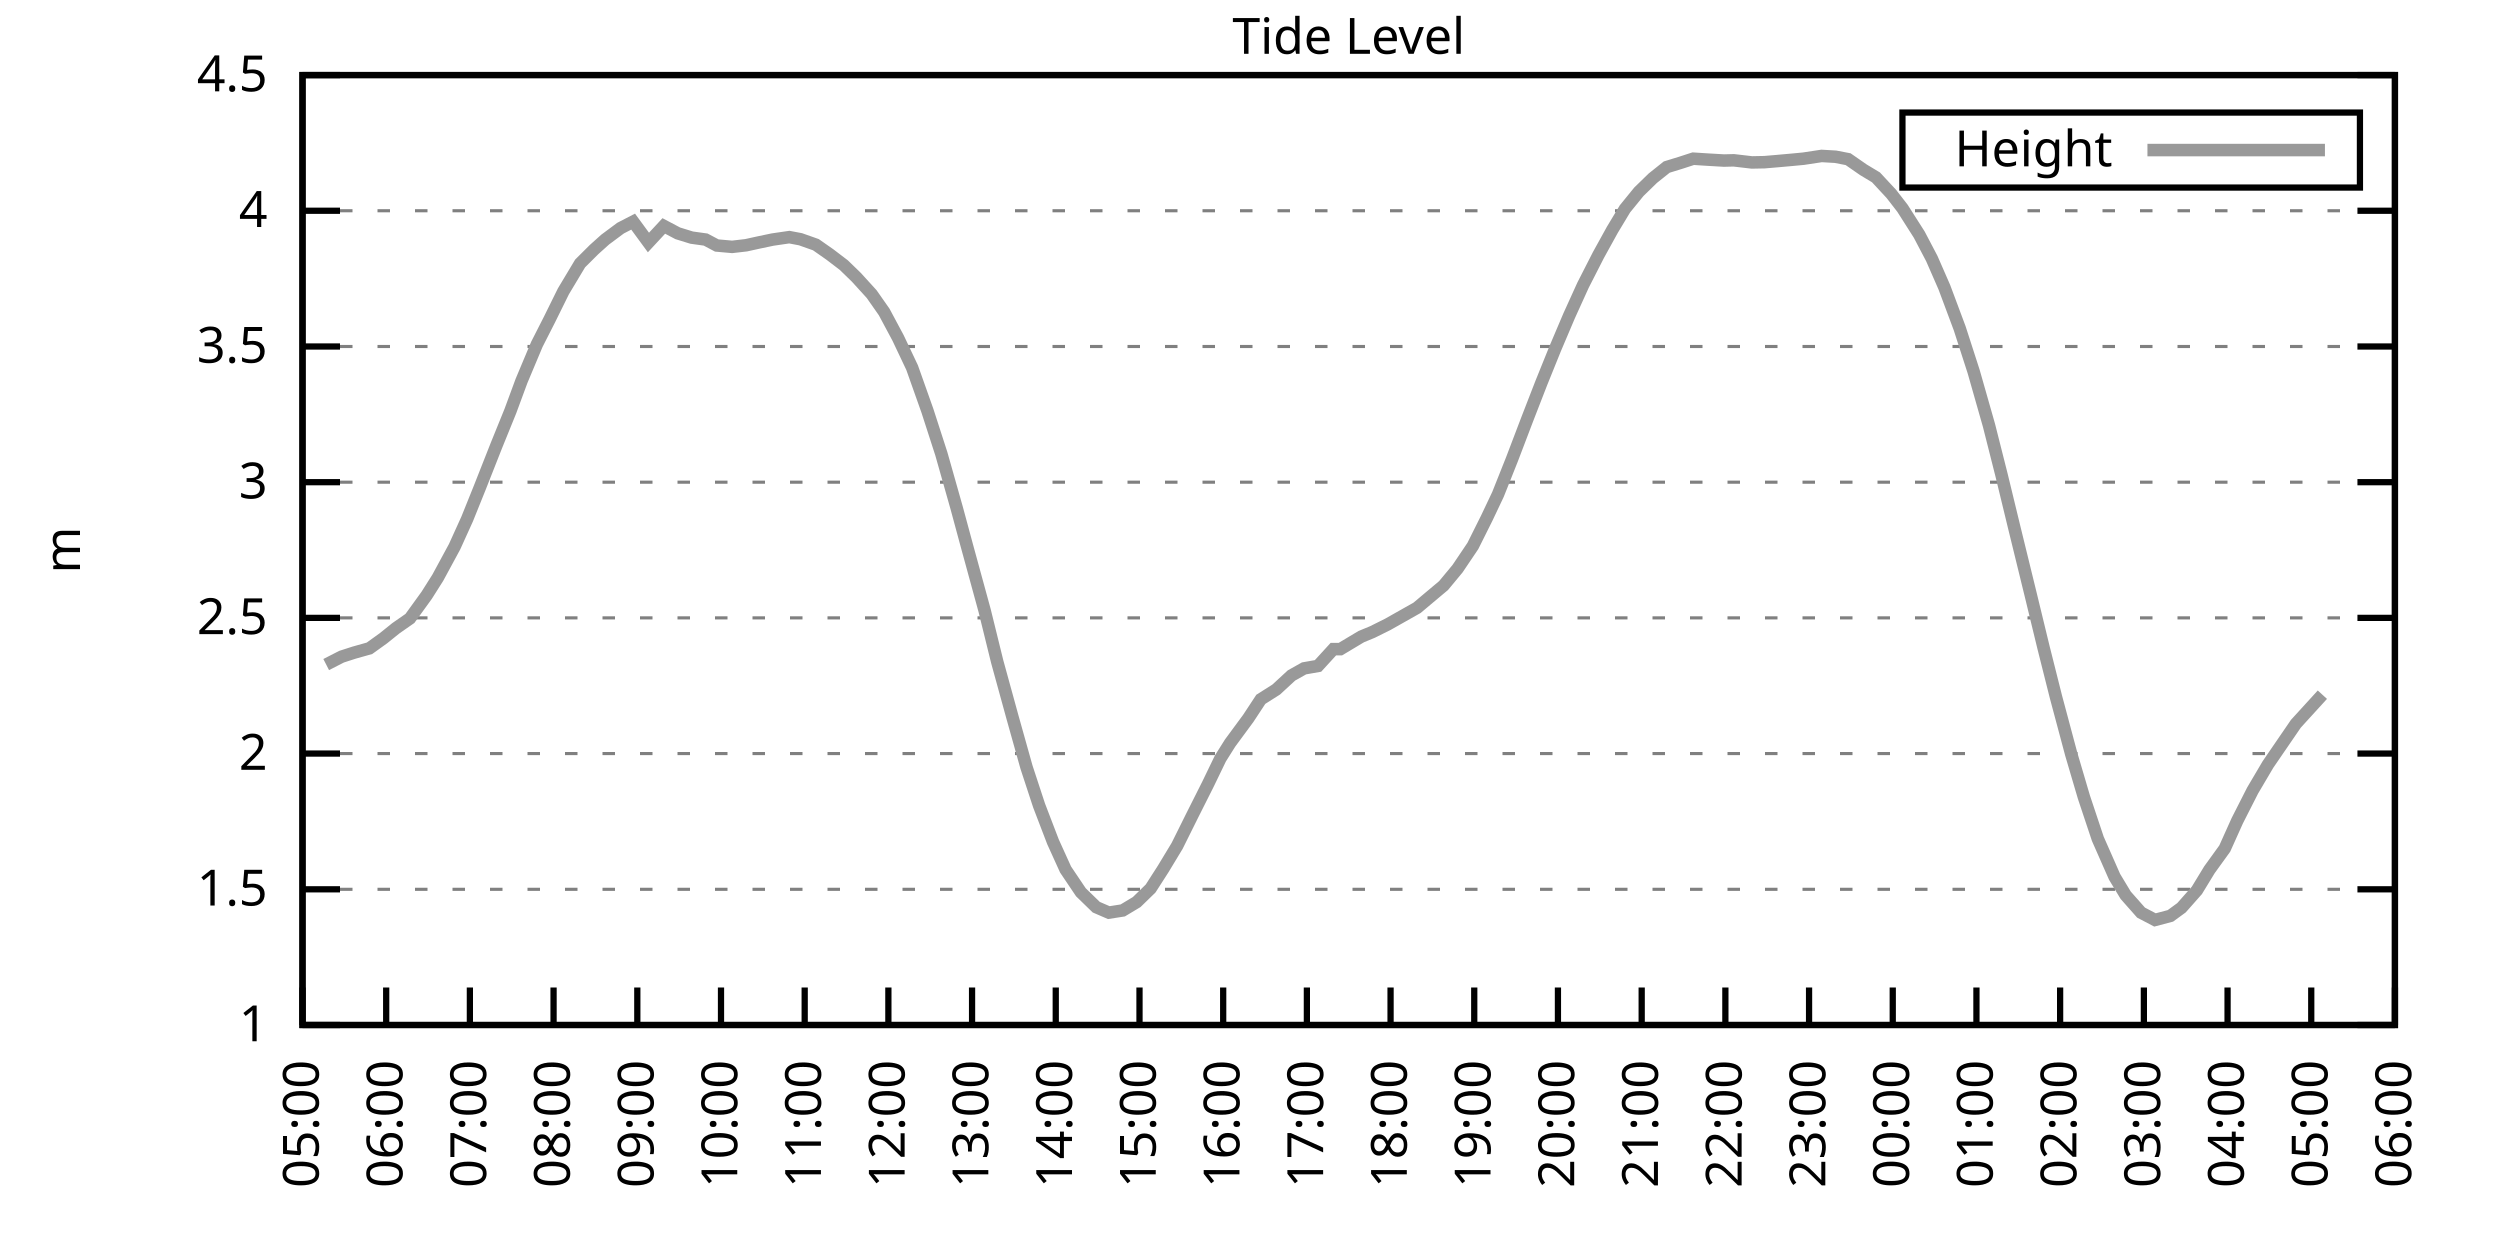
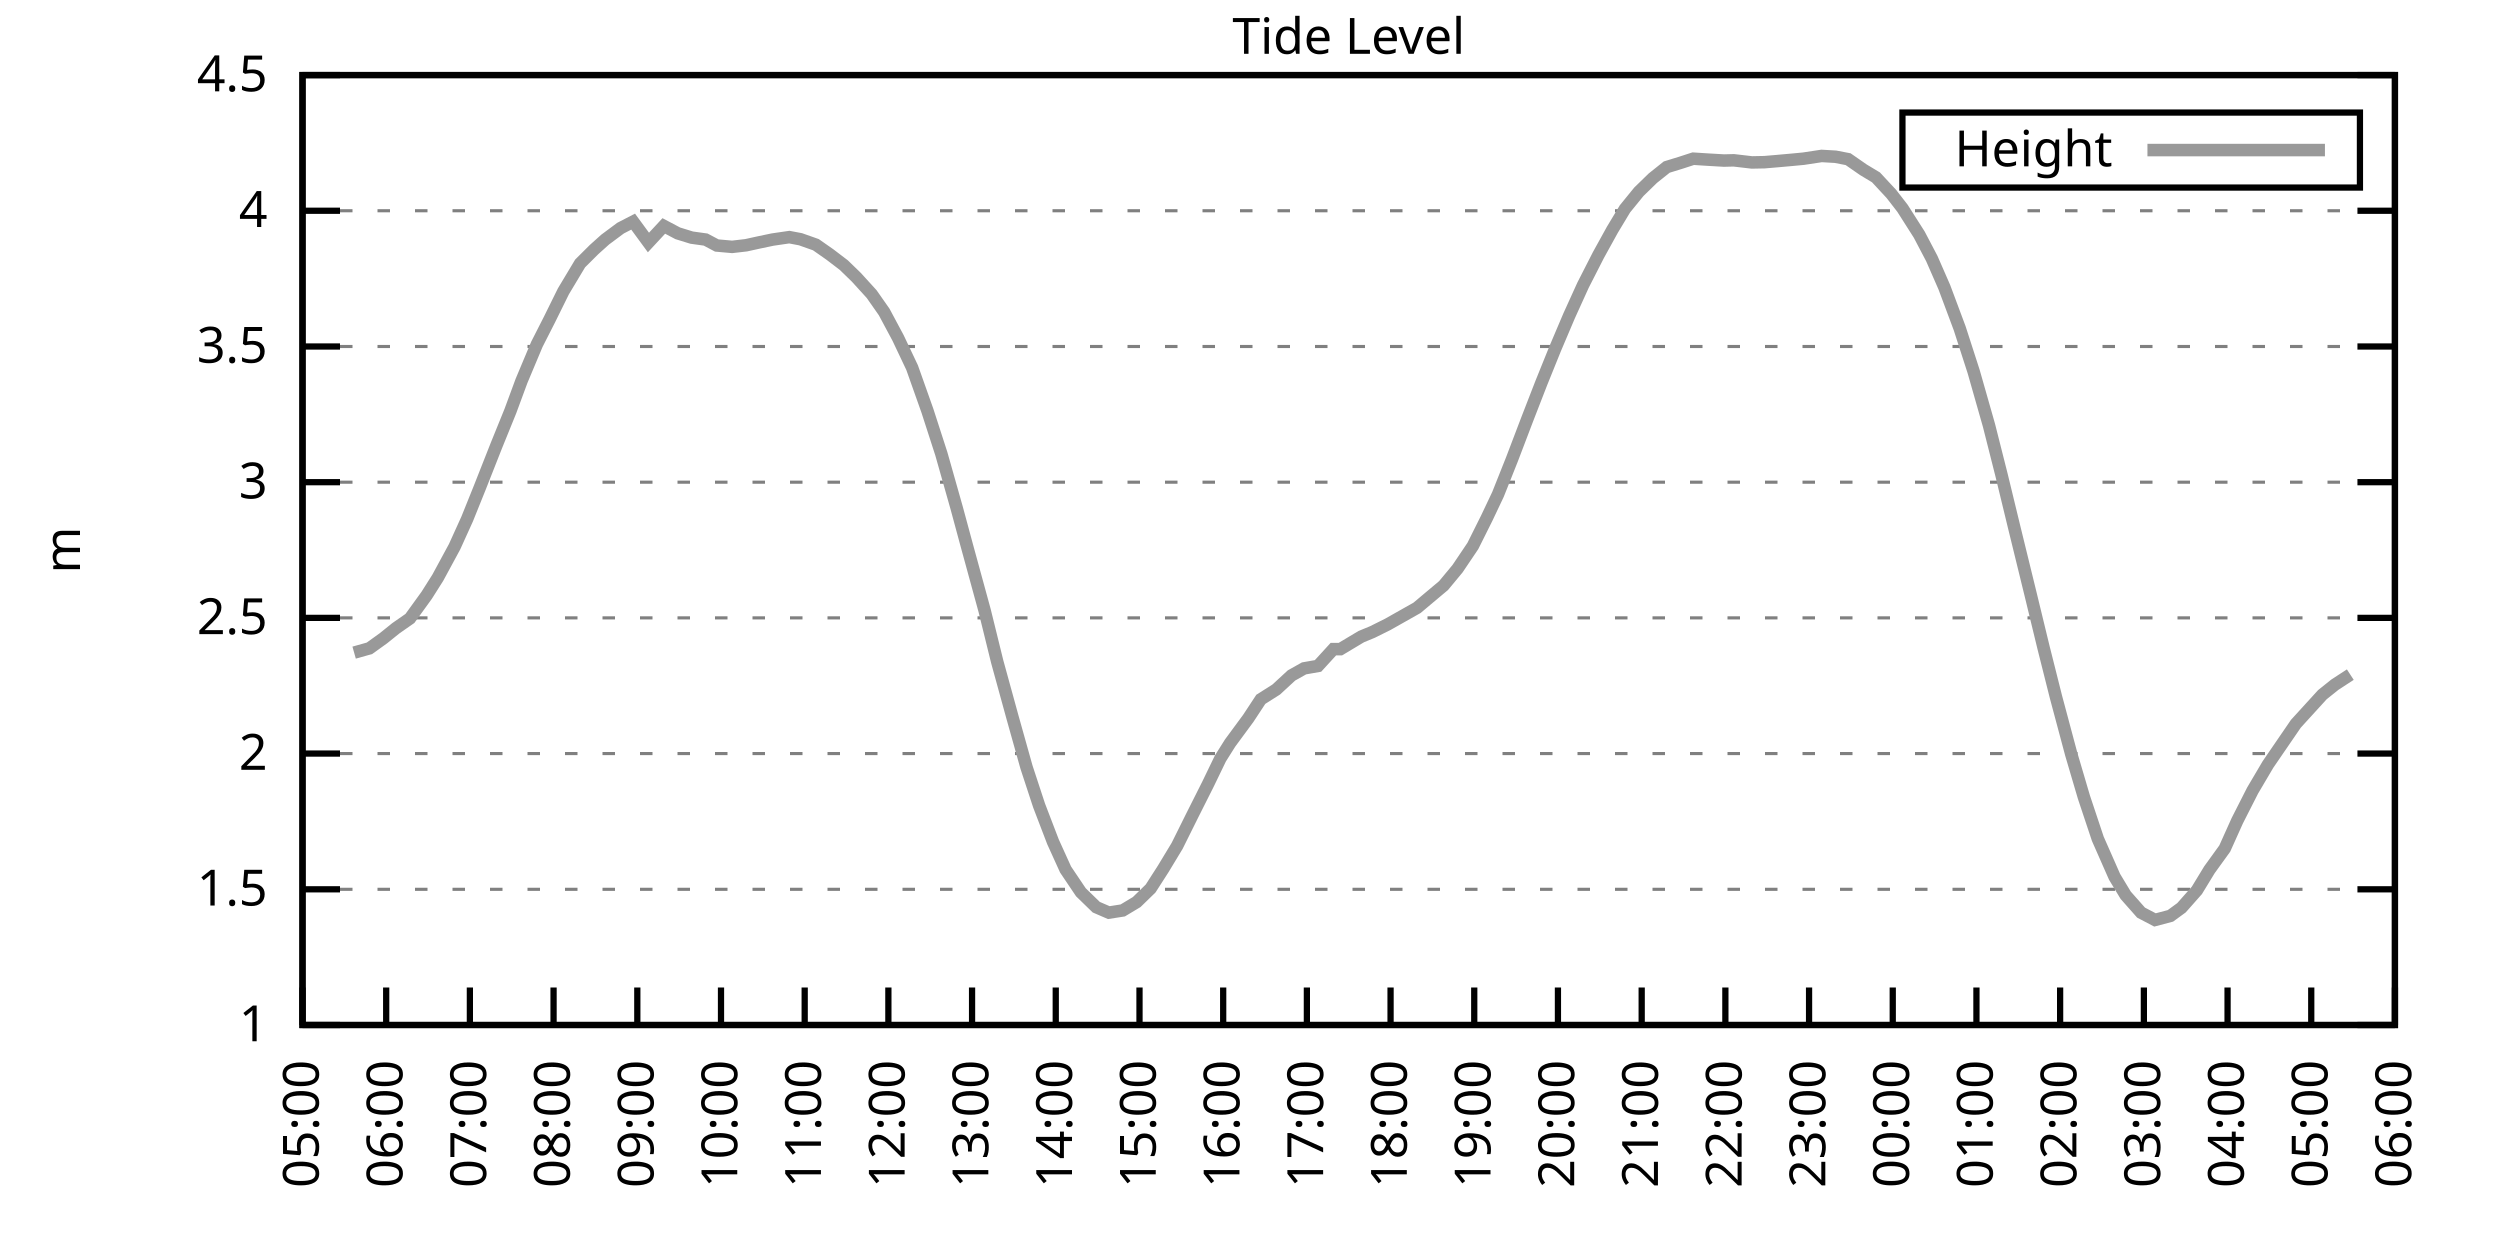
<svg xmlns="http://www.w3.org/2000/svg" xmlns:xlink="http://www.w3.org/1999/xlink" width="400" height="200" viewBox="0 0 400 200">
  <g id="gnuplot_canvas">
    <rect x="0" y="0" width="400" height="200" fill="none" />
    <defs>
      <circle id="gpDot" r="0.5" stroke-width="0.5" stroke="currentColor" />
      <path id="gpPt0" stroke-width="0.333" stroke="currentColor" d="M-1,0 h2 M0,-1 v2" />
      <path id="gpPt1" stroke-width="0.333" stroke="currentColor" d="M-1,-1 L1,1 M1,-1 L-1,1" />
      <path id="gpPt2" stroke-width="0.333" stroke="currentColor" d="M-1,0 L1,0 M0,-1 L0,1 M-1,-1 L1,1 M-1,1 L1,-1" />
      <rect id="gpPt3" stroke-width="0.333" stroke="currentColor" x="-1" y="-1" width="2" height="2" />
      <rect id="gpPt4" stroke-width="0.333" stroke="currentColor" fill="currentColor" x="-1" y="-1" width="2" height="2" />
      <circle id="gpPt5" stroke-width="0.333" stroke="currentColor" cx="0" cy="0" r="1" />
      <use xlink:href="#gpPt5" id="gpPt6" fill="currentColor" stroke="none" />
      <path id="gpPt7" stroke-width="0.333" stroke="currentColor" d="M0,-1.33 L-1.33,0.67 L1.33,0.67 z" />
      <use xlink:href="#gpPt7" id="gpPt8" fill="currentColor" stroke="none" />
      <use xlink:href="#gpPt7" id="gpPt9" stroke="currentColor" transform="rotate(180)" />
      <use xlink:href="#gpPt9" id="gpPt10" fill="currentColor" stroke="none" />
      <use xlink:href="#gpPt3" id="gpPt11" stroke="currentColor" transform="rotate(45)" />
      <use xlink:href="#gpPt11" id="gpPt12" fill="currentColor" stroke="none" />
      <path id="gpPt13" stroke-width="0.333" stroke="currentColor" d="M0,1.330 L1.265,0.411 L0.782,-1.067 L-0.782,-1.076 L-1.265,0.411 z" />
      <use xlink:href="#gpPt13" id="gpPt14" fill="currentColor" stroke="none" />
      <filter id="textbox" filterUnits="objectBoundingBox" x="0" y="0" height="1" width="1">
        <feFlood flood-color="white" flood-opacity="1" result="bgnd" />
        <feComposite in="SourceGraphic" in2="bgnd" operator="atop" />
      </filter>
      <filter id="greybox" filterUnits="objectBoundingBox" x="0" y="0" height="1" width="1">
        <feFlood flood-color="lightgrey" flood-opacity="1" result="grey" />
        <feComposite in="SourceGraphic" in2="grey" operator="atop" />
      </filter>
    </defs>
    <g fill="none" color="white" stroke="currentColor" stroke-width="1.00" stroke-linecap="butt" stroke-linejoin="miter">
</g>
    <g fill="none" color="black" stroke="currentColor" stroke-width="1.00" stroke-linecap="butt" stroke-linejoin="miter">
      <g stroke="none" shape-rendering="crispEdges">
        <polygon fill="rgb(255, 255, 255)" points="48.40,164.00 383.18,164.00 383.18,12.02 48.40,12.02 " />
      </g>
    </g>
    <g fill="none" color="black" stroke="currentColor" stroke-width="1.00" stroke-linecap="butt" stroke-linejoin="miter">
</g>
    <g fill="none" color="black" stroke="black" stroke-width="0.50" stroke-linecap="butt" stroke-linejoin="miter">
</g>
    <g fill="none" color="gray" stroke="currentColor" stroke-width="0.50" stroke-linecap="butt" stroke-linejoin="miter">
      <path stroke="gray" stroke-dasharray="2,4" class="gridline" d="M48.40,164.00 L383.19,164.00  " />
    </g>
    <g fill="none" color="gray" stroke="gray" stroke-width="1.00" stroke-linecap="butt" stroke-linejoin="miter">
</g>
    <g fill="none" color="black" stroke="currentColor" stroke-width="1.00" stroke-linecap="butt" stroke-linejoin="miter">
      <path stroke="black" d="M48.40,164.00 L54.40,164.00 M383.19,164.00 L377.19,164.00  " />
      <g transform="translate(42.80,166.60)" stroke="none" fill="black" font-family="Sans" font-size="8.00" text-anchor="end">
        <text>
          <tspan font-family="Sans"> 1</tspan>
        </text>
      </g>
    </g>
    <g fill="none" color="black" stroke="currentColor" stroke-width="1.00" stroke-linecap="butt" stroke-linejoin="miter">
</g>
    <g fill="none" color="black" stroke="black" stroke-width="0.50" stroke-linecap="butt" stroke-linejoin="miter">
</g>
    <g fill="none" color="gray" stroke="currentColor" stroke-width="0.50" stroke-linecap="butt" stroke-linejoin="miter">
      <path stroke="gray" stroke-dasharray="2,4" class="gridline" d="M48.40,142.29 L383.19,142.29  " />
    </g>
    <g fill="none" color="gray" stroke="gray" stroke-width="1.00" stroke-linecap="butt" stroke-linejoin="miter">
</g>
    <g fill="none" color="black" stroke="currentColor" stroke-width="1.00" stroke-linecap="butt" stroke-linejoin="miter">
      <path stroke="black" d="M48.40,142.29 L54.40,142.29 M383.19,142.29 L377.19,142.29  " />
      <g transform="translate(42.80,144.89)" stroke="none" fill="black" font-family="Sans" font-size="8.00" text-anchor="end">
        <text>
          <tspan font-family="Sans"> 1.5</tspan>
        </text>
      </g>
    </g>
    <g fill="none" color="black" stroke="currentColor" stroke-width="1.00" stroke-linecap="butt" stroke-linejoin="miter">
</g>
    <g fill="none" color="black" stroke="black" stroke-width="0.50" stroke-linecap="butt" stroke-linejoin="miter">
</g>
    <g fill="none" color="gray" stroke="currentColor" stroke-width="0.50" stroke-linecap="butt" stroke-linejoin="miter">
      <path stroke="gray" stroke-dasharray="2,4" class="gridline" d="M48.40,120.57 L383.19,120.57  " />
    </g>
    <g fill="none" color="gray" stroke="gray" stroke-width="1.00" stroke-linecap="butt" stroke-linejoin="miter">
</g>
    <g fill="none" color="black" stroke="currentColor" stroke-width="1.00" stroke-linecap="butt" stroke-linejoin="miter">
      <path stroke="black" d="M48.40,120.57 L54.40,120.57 M383.19,120.57 L377.19,120.57  " />
      <g transform="translate(42.80,123.17)" stroke="none" fill="black" font-family="Sans" font-size="8.00" text-anchor="end">
        <text>
          <tspan font-family="Sans"> 2</tspan>
        </text>
      </g>
    </g>
    <g fill="none" color="black" stroke="currentColor" stroke-width="1.00" stroke-linecap="butt" stroke-linejoin="miter">
</g>
    <g fill="none" color="black" stroke="black" stroke-width="0.50" stroke-linecap="butt" stroke-linejoin="miter">
</g>
    <g fill="none" color="gray" stroke="currentColor" stroke-width="0.50" stroke-linecap="butt" stroke-linejoin="miter">
      <path stroke="gray" stroke-dasharray="2,4" class="gridline" d="M48.40,98.86 L383.19,98.86  " />
    </g>
    <g fill="none" color="gray" stroke="gray" stroke-width="1.00" stroke-linecap="butt" stroke-linejoin="miter">
</g>
    <g fill="none" color="black" stroke="currentColor" stroke-width="1.00" stroke-linecap="butt" stroke-linejoin="miter">
      <path stroke="black" d="M48.40,98.86 L54.40,98.86 M383.19,98.86 L377.19,98.86  " />
      <g transform="translate(42.80,101.46)" stroke="none" fill="black" font-family="Sans" font-size="8.00" text-anchor="end">
        <text>
          <tspan font-family="Sans"> 2.5</tspan>
        </text>
      </g>
    </g>
    <g fill="none" color="black" stroke="currentColor" stroke-width="1.00" stroke-linecap="butt" stroke-linejoin="miter">
</g>
    <g fill="none" color="black" stroke="black" stroke-width="0.50" stroke-linecap="butt" stroke-linejoin="miter">
</g>
    <g fill="none" color="gray" stroke="currentColor" stroke-width="0.50" stroke-linecap="butt" stroke-linejoin="miter">
      <path stroke="gray" stroke-dasharray="2,4" class="gridline" d="M48.40,77.15 L383.19,77.15  " />
    </g>
    <g fill="none" color="gray" stroke="gray" stroke-width="1.00" stroke-linecap="butt" stroke-linejoin="miter">
</g>
    <g fill="none" color="black" stroke="currentColor" stroke-width="1.00" stroke-linecap="butt" stroke-linejoin="miter">
      <path stroke="black" d="M48.40,77.15 L54.40,77.15 M383.19,77.15 L377.19,77.15  " />
      <g transform="translate(42.80,79.75)" stroke="none" fill="black" font-family="Sans" font-size="8.00" text-anchor="end">
        <text>
          <tspan font-family="Sans"> 3</tspan>
        </text>
      </g>
    </g>
    <g fill="none" color="black" stroke="currentColor" stroke-width="1.00" stroke-linecap="butt" stroke-linejoin="miter">
</g>
    <g fill="none" color="black" stroke="black" stroke-width="0.50" stroke-linecap="butt" stroke-linejoin="miter">
</g>
    <g fill="none" color="gray" stroke="currentColor" stroke-width="0.50" stroke-linecap="butt" stroke-linejoin="miter">
      <path stroke="gray" stroke-dasharray="2,4" class="gridline" d="M48.40,55.44 L383.19,55.44  " />
    </g>
    <g fill="none" color="gray" stroke="gray" stroke-width="1.00" stroke-linecap="butt" stroke-linejoin="miter">
</g>
    <g fill="none" color="black" stroke="currentColor" stroke-width="1.00" stroke-linecap="butt" stroke-linejoin="miter">
      <path stroke="black" d="M48.40,55.44 L54.40,55.44 M383.19,55.44 L377.19,55.44  " />
      <g transform="translate(42.80,58.04)" stroke="none" fill="black" font-family="Sans" font-size="8.00" text-anchor="end">
        <text>
          <tspan font-family="Sans"> 3.5</tspan>
        </text>
      </g>
    </g>
    <g fill="none" color="black" stroke="currentColor" stroke-width="1.00" stroke-linecap="butt" stroke-linejoin="miter">
</g>
    <g fill="none" color="black" stroke="black" stroke-width="0.50" stroke-linecap="butt" stroke-linejoin="miter">
</g>
    <g fill="none" color="gray" stroke="currentColor" stroke-width="0.50" stroke-linecap="butt" stroke-linejoin="miter">
      <path stroke="gray" stroke-dasharray="2,4" class="gridline" d="M48.40,33.72 L383.19,33.72  " />
    </g>
    <g fill="none" color="gray" stroke="gray" stroke-width="1.00" stroke-linecap="butt" stroke-linejoin="miter">
</g>
    <g fill="none" color="black" stroke="currentColor" stroke-width="1.00" stroke-linecap="butt" stroke-linejoin="miter">
      <path stroke="black" d="M48.40,33.72 L54.40,33.72 M383.19,33.72 L377.19,33.72  " />
      <g transform="translate(42.80,36.32)" stroke="none" fill="black" font-family="Sans" font-size="8.00" text-anchor="end">
        <text>
          <tspan font-family="Sans"> 4</tspan>
        </text>
      </g>
    </g>
    <g fill="none" color="black" stroke="currentColor" stroke-width="1.00" stroke-linecap="butt" stroke-linejoin="miter">
</g>
    <g fill="none" color="black" stroke="black" stroke-width="0.50" stroke-linecap="butt" stroke-linejoin="miter">
</g>
    <g fill="none" color="gray" stroke="currentColor" stroke-width="0.50" stroke-linecap="butt" stroke-linejoin="miter">
      <path stroke="gray" stroke-dasharray="2,4" class="gridline" d="M48.40,12.01 L383.19,12.01  " />
    </g>
    <g fill="none" color="gray" stroke="gray" stroke-width="1.00" stroke-linecap="butt" stroke-linejoin="miter">
</g>
    <g fill="none" color="black" stroke="currentColor" stroke-width="1.00" stroke-linecap="butt" stroke-linejoin="miter">
      <path stroke="black" d="M48.40,12.01 L54.40,12.01 M383.19,12.01 L377.19,12.01  " />
      <g transform="translate(42.80,14.61)" stroke="none" fill="black" font-family="Sans" font-size="8.00" text-anchor="end">
        <text>
          <tspan font-family="Sans"> 4.5</tspan>
        </text>
      </g>
    </g>
    <g fill="none" color="black" stroke="currentColor" stroke-width="1.00" stroke-linecap="butt" stroke-linejoin="miter">
      <path stroke="black" d="M48.40,164.00 L48.40,158.00  " />
      <g transform="translate(51.00,169.60) rotate(270.00)" stroke="none" fill="black" font-family="Sans" font-size="8.00" text-anchor="end">
        <text>
          <tspan font-family="Sans">05:00</tspan>
        </text>
      </g>
    </g>
    <g fill="none" color="black" stroke="currentColor" stroke-width="1.00" stroke-linecap="butt" stroke-linejoin="miter">
      <path stroke="black" d="M61.79,164.00 L61.79,158.00  " />
      <g transform="translate(64.39,169.60) rotate(270.00)" stroke="none" fill="black" font-family="Sans" font-size="8.00" text-anchor="end">
        <text>
          <tspan font-family="Sans">06:00</tspan>
        </text>
      </g>
    </g>
    <g fill="none" color="black" stroke="currentColor" stroke-width="1.00" stroke-linecap="butt" stroke-linejoin="miter">
      <path stroke="black" d="M75.18,164.00 L75.18,158.00  " />
      <g transform="translate(77.78,169.60) rotate(270.00)" stroke="none" fill="black" font-family="Sans" font-size="8.00" text-anchor="end">
        <text>
          <tspan font-family="Sans">07:00</tspan>
        </text>
      </g>
    </g>
    <g fill="none" color="black" stroke="currentColor" stroke-width="1.00" stroke-linecap="butt" stroke-linejoin="miter">
      <path stroke="black" d="M88.57,164.00 L88.57,158.00  " />
      <g transform="translate(91.17,169.60) rotate(270.00)" stroke="none" fill="black" font-family="Sans" font-size="8.00" text-anchor="end">
        <text>
          <tspan font-family="Sans">08:00</tspan>
        </text>
      </g>
    </g>
    <g fill="none" color="black" stroke="currentColor" stroke-width="1.00" stroke-linecap="butt" stroke-linejoin="miter">
      <path stroke="black" d="M101.97,164.00 L101.97,158.00  " />
      <g transform="translate(104.57,169.60) rotate(270.00)" stroke="none" fill="black" font-family="Sans" font-size="8.00" text-anchor="end">
        <text>
          <tspan font-family="Sans">09:00</tspan>
        </text>
      </g>
    </g>
    <g fill="none" color="black" stroke="currentColor" stroke-width="1.00" stroke-linecap="butt" stroke-linejoin="miter">
      <path stroke="black" d="M115.36,164.00 L115.36,158.00  " />
      <g transform="translate(117.96,169.60) rotate(270.00)" stroke="none" fill="black" font-family="Sans" font-size="8.00" text-anchor="end">
        <text>
          <tspan font-family="Sans">10:00</tspan>
        </text>
      </g>
    </g>
    <g fill="none" color="black" stroke="currentColor" stroke-width="1.00" stroke-linecap="butt" stroke-linejoin="miter">
      <path stroke="black" d="M128.75,164.00 L128.75,158.00  " />
      <g transform="translate(131.35,169.60) rotate(270.00)" stroke="none" fill="black" font-family="Sans" font-size="8.00" text-anchor="end">
        <text>
          <tspan font-family="Sans">11:00</tspan>
        </text>
      </g>
    </g>
    <g fill="none" color="black" stroke="currentColor" stroke-width="1.00" stroke-linecap="butt" stroke-linejoin="miter">
      <path stroke="black" d="M142.14,164.00 L142.14,158.00  " />
      <g transform="translate(144.74,169.60) rotate(270.00)" stroke="none" fill="black" font-family="Sans" font-size="8.00" text-anchor="end">
        <text>
          <tspan font-family="Sans">12:00</tspan>
        </text>
      </g>
    </g>
    <g fill="none" color="black" stroke="currentColor" stroke-width="1.00" stroke-linecap="butt" stroke-linejoin="miter">
      <path stroke="black" d="M155.53,164.00 L155.53,158.00  " />
      <g transform="translate(158.13,169.60) rotate(270.00)" stroke="none" fill="black" font-family="Sans" font-size="8.00" text-anchor="end">
        <text>
          <tspan font-family="Sans">13:00</tspan>
        </text>
      </g>
    </g>
    <g fill="none" color="black" stroke="currentColor" stroke-width="1.00" stroke-linecap="butt" stroke-linejoin="miter">
      <path stroke="black" d="M168.92,164.00 L168.92,158.00  " />
      <g transform="translate(171.52,169.60) rotate(270.00)" stroke="none" fill="black" font-family="Sans" font-size="8.00" text-anchor="end">
        <text>
          <tspan font-family="Sans">14:00</tspan>
        </text>
      </g>
    </g>
    <g fill="none" color="black" stroke="currentColor" stroke-width="1.00" stroke-linecap="butt" stroke-linejoin="miter">
      <path stroke="black" d="M182.32,164.00 L182.32,158.00  " />
      <g transform="translate(184.92,169.60) rotate(270.00)" stroke="none" fill="black" font-family="Sans" font-size="8.00" text-anchor="end">
        <text>
          <tspan font-family="Sans">15:00</tspan>
        </text>
      </g>
    </g>
    <g fill="none" color="black" stroke="currentColor" stroke-width="1.00" stroke-linecap="butt" stroke-linejoin="miter">
      <path stroke="black" d="M195.71,164.00 L195.71,158.00  " />
      <g transform="translate(198.31,169.60) rotate(270.00)" stroke="none" fill="black" font-family="Sans" font-size="8.00" text-anchor="end">
        <text>
          <tspan font-family="Sans">16:00</tspan>
        </text>
      </g>
    </g>
    <g fill="none" color="black" stroke="currentColor" stroke-width="1.00" stroke-linecap="butt" stroke-linejoin="miter">
      <path stroke="black" d="M209.10,164.00 L209.10,158.00  " />
      <g transform="translate(211.70,169.60) rotate(270.00)" stroke="none" fill="black" font-family="Sans" font-size="8.00" text-anchor="end">
        <text>
          <tspan font-family="Sans">17:00</tspan>
        </text>
      </g>
    </g>
    <g fill="none" color="black" stroke="currentColor" stroke-width="1.00" stroke-linecap="butt" stroke-linejoin="miter">
      <path stroke="black" d="M222.49,164.00 L222.49,158.00  " />
      <g transform="translate(225.09,169.60) rotate(270.00)" stroke="none" fill="black" font-family="Sans" font-size="8.00" text-anchor="end">
        <text>
          <tspan font-family="Sans">18:00</tspan>
        </text>
      </g>
    </g>
    <g fill="none" color="black" stroke="currentColor" stroke-width="1.00" stroke-linecap="butt" stroke-linejoin="miter">
      <path stroke="black" d="M235.88,164.00 L235.88,158.00  " />
      <g transform="translate(238.48,169.60) rotate(270.00)" stroke="none" fill="black" font-family="Sans" font-size="8.00" text-anchor="end">
        <text>
          <tspan font-family="Sans">19:00</tspan>
        </text>
      </g>
    </g>
    <g fill="none" color="black" stroke="currentColor" stroke-width="1.00" stroke-linecap="butt" stroke-linejoin="miter">
      <path stroke="black" d="M249.27,164.00 L249.27,158.00  " />
      <g transform="translate(251.87,169.60) rotate(270.00)" stroke="none" fill="black" font-family="Sans" font-size="8.00" text-anchor="end">
        <text>
          <tspan font-family="Sans">20:00</tspan>
        </text>
      </g>
    </g>
    <g fill="none" color="black" stroke="currentColor" stroke-width="1.00" stroke-linecap="butt" stroke-linejoin="miter">
      <path stroke="black" d="M262.67,164.00 L262.67,158.00  " />
      <g transform="translate(265.27,169.60) rotate(270.00)" stroke="none" fill="black" font-family="Sans" font-size="8.00" text-anchor="end">
        <text>
          <tspan font-family="Sans">21:00</tspan>
        </text>
      </g>
    </g>
    <g fill="none" color="black" stroke="currentColor" stroke-width="1.00" stroke-linecap="butt" stroke-linejoin="miter">
      <path stroke="black" d="M276.06,164.00 L276.06,158.00  " />
      <g transform="translate(278.66,169.60) rotate(270.00)" stroke="none" fill="black" font-family="Sans" font-size="8.00" text-anchor="end">
        <text>
          <tspan font-family="Sans">22:00</tspan>
        </text>
      </g>
    </g>
    <g fill="none" color="black" stroke="currentColor" stroke-width="1.00" stroke-linecap="butt" stroke-linejoin="miter">
      <path stroke="black" d="M289.45,164.00 L289.45,158.00  " />
      <g transform="translate(292.05,169.60) rotate(270.00)" stroke="none" fill="black" font-family="Sans" font-size="8.00" text-anchor="end">
        <text>
          <tspan font-family="Sans">23:00</tspan>
        </text>
      </g>
    </g>
    <g fill="none" color="black" stroke="currentColor" stroke-width="1.00" stroke-linecap="butt" stroke-linejoin="miter">
      <path stroke="black" d="M302.84,164.00 L302.84,158.00  " />
      <g transform="translate(305.44,169.60) rotate(270.00)" stroke="none" fill="black" font-family="Sans" font-size="8.00" text-anchor="end">
        <text>
          <tspan font-family="Sans">00:00</tspan>
        </text>
      </g>
    </g>
    <g fill="none" color="black" stroke="currentColor" stroke-width="1.00" stroke-linecap="butt" stroke-linejoin="miter">
      <path stroke="black" d="M316.23,164.00 L316.23,158.00  " />
      <g transform="translate(318.83,169.60) rotate(270.00)" stroke="none" fill="black" font-family="Sans" font-size="8.00" text-anchor="end">
        <text>
          <tspan font-family="Sans">01:00</tspan>
        </text>
      </g>
    </g>
    <g fill="none" color="black" stroke="currentColor" stroke-width="1.00" stroke-linecap="butt" stroke-linejoin="miter">
      <path stroke="black" d="M329.62,164.00 L329.62,158.00  " />
      <g transform="translate(332.22,169.60) rotate(270.00)" stroke="none" fill="black" font-family="Sans" font-size="8.00" text-anchor="end">
        <text>
          <tspan font-family="Sans">02:00</tspan>
        </text>
      </g>
    </g>
    <g fill="none" color="black" stroke="currentColor" stroke-width="1.00" stroke-linecap="butt" stroke-linejoin="miter">
      <path stroke="black" d="M343.02,164.00 L343.02,158.00  " />
      <g transform="translate(345.62,169.60) rotate(270.00)" stroke="none" fill="black" font-family="Sans" font-size="8.00" text-anchor="end">
        <text>
          <tspan font-family="Sans">03:00</tspan>
        </text>
      </g>
    </g>
    <g fill="none" color="black" stroke="currentColor" stroke-width="1.00" stroke-linecap="butt" stroke-linejoin="miter">
      <path stroke="black" d="M356.41,164.00 L356.41,158.00  " />
      <g transform="translate(359.01,169.60) rotate(270.00)" stroke="none" fill="black" font-family="Sans" font-size="8.00" text-anchor="end">
        <text>
          <tspan font-family="Sans">04:00</tspan>
        </text>
      </g>
    </g>
    <g fill="none" color="black" stroke="currentColor" stroke-width="1.00" stroke-linecap="butt" stroke-linejoin="miter">
      <path stroke="black" d="M369.80,164.00 L369.80,158.00  " />
      <g transform="translate(372.40,169.60) rotate(270.00)" stroke="none" fill="black" font-family="Sans" font-size="8.00" text-anchor="end">
        <text>
          <tspan font-family="Sans">05:00</tspan>
        </text>
      </g>
    </g>
    <g fill="none" color="black" stroke="currentColor" stroke-width="1.00" stroke-linecap="butt" stroke-linejoin="miter">
      <path stroke="black" d="M383.19,164.00 L383.19,158.00  " />
      <g transform="translate(385.79,169.60) rotate(270.00)" stroke="none" fill="black" font-family="Sans" font-size="8.00" text-anchor="end">
        <text>
          <tspan font-family="Sans">06:00</tspan>
        </text>
      </g>
    </g>
    <g fill="none" color="black" stroke="currentColor" stroke-width="1.00" stroke-linecap="butt" stroke-linejoin="miter">
</g>
    <g fill="none" color="black" stroke="currentColor" stroke-width="1.00" stroke-linecap="butt" stroke-linejoin="miter">
      <path stroke="black" d="M48.40,12.01 L48.40,164.00 L383.19,164.00 L383.19,12.01 L48.40,12.01 Z  " />
    </g>
    <g fill="none" color="black" stroke="currentColor" stroke-width="1.00" stroke-linecap="butt" stroke-linejoin="miter">
</g>
    <g fill="none" color="black" stroke="currentColor" stroke-width="1.00" stroke-linecap="butt" stroke-linejoin="miter">
      <path stroke="black" d="M304.39,30.01 L304.39,18.01 L377.59,18.01 L377.59,30.01 L304.39,30.01 Z  " />
    </g>
    <g id="Tide_level_plot_1">
      <g fill="none" color="white" stroke="black" stroke-width="2.00" stroke-linecap="butt" stroke-linejoin="miter">
</g>
      <g fill="none" color="black" stroke="currentColor" stroke-width="2.00" stroke-linecap="butt" stroke-linejoin="miter">
        <g transform="translate(337.99,26.61)" stroke="none" fill="black" font-family="Sans" font-size="8.00" text-anchor="end">
          <text>
            <tspan font-family="Sans">Height</tspan>
          </text>
        </g>
      </g>
      <g fill="none" color="black" stroke="currentColor" stroke-width="2.00" stroke-linecap="butt" stroke-linejoin="miter">
-         <path stroke="rgb(153, 153, 153)" d="M343.59,24.01 L371.99,24.01 M52.19,106.33 L54.65,105.07 L56.66,104.42 L59.11,103.73 L61.35,102.12 L63.35,100.51   L65.59,98.95 L68.26,95.26 L70.05,92.43 L72.73,87.48 L74.74,83.05 L76.75,78.06 L79.42,71.29 L81.66,65.77   L83.44,60.95 L85.90,55.09 L87.91,51.14 L90.14,46.62 L92.82,42.15 L95.05,39.93 L96.83,38.33 L99.29,36.50   L101.30,35.46 L103.75,38.80 L106.21,36.15 L108.44,37.33 L110.67,38.02 L112.90,38.33 L114.69,39.28 L117.14,39.50   L119.38,39.24 L121.38,38.80 L123.62,38.33 L126.29,37.94 L128.08,38.28 L130.54,39.15 L132.77,40.71 L135.00,42.41   L137.01,44.36 L139.46,47.05 L141.47,49.92 L143.70,54.09 L145.94,58.82 L148.39,65.73 L150.62,72.63 L153.08,81.32   L154.64,87.09 L157.54,97.69 L159.55,105.85 L162.01,114.80 L164.24,122.75 L166.25,128.87 L168.48,134.69 L170.49,139.12   L172.94,142.76 L175.40,145.15 L177.41,146.02 L179.64,145.67 L181.87,144.33 L184.10,142.16 L186.11,139.03 L188.34,135.34   L190.80,130.39 L193.25,125.52 L195.26,121.36 L196.82,118.88 L199.73,114.93 L201.73,111.89 L204.19,110.33 L206.64,108.07   L208.65,106.94 L210.88,106.55 L213.34,103.86 L214.46,103.86 L217.80,101.86 L219.59,101.12 L222.04,99.90 L224.50,98.51   L226.73,97.25 L228.74,95.56 L230.97,93.69 L233.20,91.00 L235.66,87.35 L237.89,82.88 L239.68,79.10 L241.91,73.50   L244.36,67.07 L246.60,61.30 L248.83,55.78 L251.06,50.53 L253.29,45.62 L255.75,40.80 L257.98,36.76 L259.99,33.42   L262.22,30.68 L264.45,28.51 L266.68,26.73 L268.92,26.04 L270.92,25.39 L272.93,25.52 L275.83,25.69 L277.40,25.65   L280.30,25.99 L282.31,25.95 L284.32,25.78 L286.77,25.56 L288.56,25.39 L291.46,24.95 L293.69,25.08 L295.70,25.47   L298.15,27.17 L300.16,28.38 L302.62,31.03 L304.40,33.33 L307.08,37.54 L309.09,41.37 L311.10,45.97 L313.55,52.53   L315.79,59.47 L318.24,68.07 L320.25,76.02 L322.26,84.31 L324.94,95.26 L326.95,103.55 L328.95,111.50 L331.41,120.70   L333.42,127.52 L335.65,134.21 L338.33,140.29 L340.11,143.24 L342.57,146.02 L344.80,147.19 L347.26,146.54 L349.04,145.24   L351.50,142.46 L353.51,139.16 L355.96,135.77 L357.97,131.30 L360.42,126.48 L362.88,122.31 L367.34,115.80 L371.58,111.15    " />
+         <path stroke="rgb(153, 153, 153)" d="M343.59,24.01 L371.99,24.01 M56.66,104.42 L59.11,103.73 L61.35,102.12 L63.35,100.51 L65.59,98.95 L68.26,95.26   L70.05,92.43 L72.73,87.48 L74.74,83.05 L76.75,78.06 L79.42,71.29 L81.66,65.77 L83.44,60.95 L85.90,55.09   L87.91,51.14 L90.14,46.62 L92.82,42.15 L95.05,39.93 L96.83,38.33 L99.29,36.50 L101.30,35.46 L103.75,38.80   L106.21,36.15 L108.44,37.33 L110.67,38.02 L112.90,38.33 L114.69,39.28 L117.14,39.50 L119.38,39.24 L121.38,38.80   L123.62,38.33 L126.29,37.94 L128.08,38.28 L130.54,39.15 L132.77,40.71 L135.00,42.41 L137.01,44.36 L139.46,47.05   L141.47,49.92 L143.70,54.09 L145.94,58.82 L148.39,65.73 L150.62,72.63 L153.08,81.32 L154.64,87.09 L157.54,97.69   L159.55,105.85 L162.01,114.80 L164.24,122.75 L166.25,128.87 L168.48,134.69 L170.49,139.12 L172.94,142.76 L175.40,145.15   L177.41,146.02 L179.64,145.67 L181.87,144.33 L184.10,142.16 L186.11,139.03 L188.34,135.34 L190.80,130.39 L193.25,125.52   L195.26,121.36 L196.82,118.88 L199.73,114.93 L201.73,111.89 L204.19,110.33 L206.64,108.07 L208.65,106.94 L210.88,106.55   L213.34,103.86 L214.46,103.86 L217.80,101.86 L219.59,101.12 L222.04,99.90 L224.50,98.51 L226.73,97.25 L228.74,95.56   L230.97,93.69 L233.20,91.00 L235.66,87.35 L237.89,82.88 L239.68,79.10 L241.91,73.50 L244.36,67.07 L246.60,61.30   L248.83,55.78 L251.06,50.53 L253.29,45.62 L255.75,40.80 L257.98,36.76 L259.99,33.42 L262.22,30.68 L264.45,28.51   L266.68,26.73 L268.92,26.04 L270.92,25.39 L272.93,25.52 L275.83,25.69 L277.40,25.65 L280.30,25.99 L282.31,25.95   L284.32,25.78 L286.77,25.56 L288.56,25.39 L291.46,24.95 L293.69,25.08 L295.70,25.47 L298.15,27.17 L300.16,28.38   L302.62,31.03 L304.40,33.33 L307.08,37.54 L309.09,41.37 L311.10,45.97 L313.55,52.53 L315.79,59.47 L318.24,68.07   L320.25,76.02 L322.26,84.31 L324.94,95.26 L326.95,103.55 L328.95,111.50 L331.41,120.70 L333.42,127.52 L335.65,134.21   L338.33,140.29 L340.11,143.24 L342.57,146.02 L344.80,147.19 L347.26,146.54 L349.04,145.24 L351.50,142.46 L353.51,139.16   L355.96,135.77 L357.97,131.30 L360.42,126.48 L362.88,122.31 L367.34,115.80 L371.58,111.15 L373.59,109.54 L376.05,107.94    " />
      </g>
    </g>
    <g fill="none" color="black" stroke="currentColor" stroke-width="2.00" stroke-linecap="butt" stroke-linejoin="miter">
</g>
    <g fill="none" color="black" stroke="black" stroke-width="1.00" stroke-linecap="butt" stroke-linejoin="miter">
</g>
    <g fill="none" color="black" stroke="currentColor" stroke-width="1.00" stroke-linecap="butt" stroke-linejoin="miter">
      <path stroke="black" d="M48.40,12.01 L48.40,164.00 L383.19,164.00 L383.19,12.01 L48.40,12.01 Z  " />
      <g transform="translate(12.80,88.01) rotate(270.00)" stroke="none" fill="black" font-family="Sans" font-size="8.00" text-anchor="middle">
        <text>
          <tspan font-family="Sans">m</tspan>
        </text>
      </g>
    </g>
    <g fill="none" color="black" stroke="currentColor" stroke-width="1.00" stroke-linecap="butt" stroke-linejoin="miter">
</g>
    <g fill="none" color="black" stroke="currentColor" stroke-width="1.00" stroke-linecap="butt" stroke-linejoin="miter">
      <g transform="translate(215.79,8.61)" stroke="none" fill="black" font-family="Sans" font-size="8.00" text-anchor="middle">
        <text>
          <tspan font-family="Sans">Tide Level</tspan>
        </text>
      </g>
    </g>
    <g fill="none" color="black" stroke="currentColor" stroke-width="1.00" stroke-linecap="butt" stroke-linejoin="miter">
</g>
  </g>
</svg>
